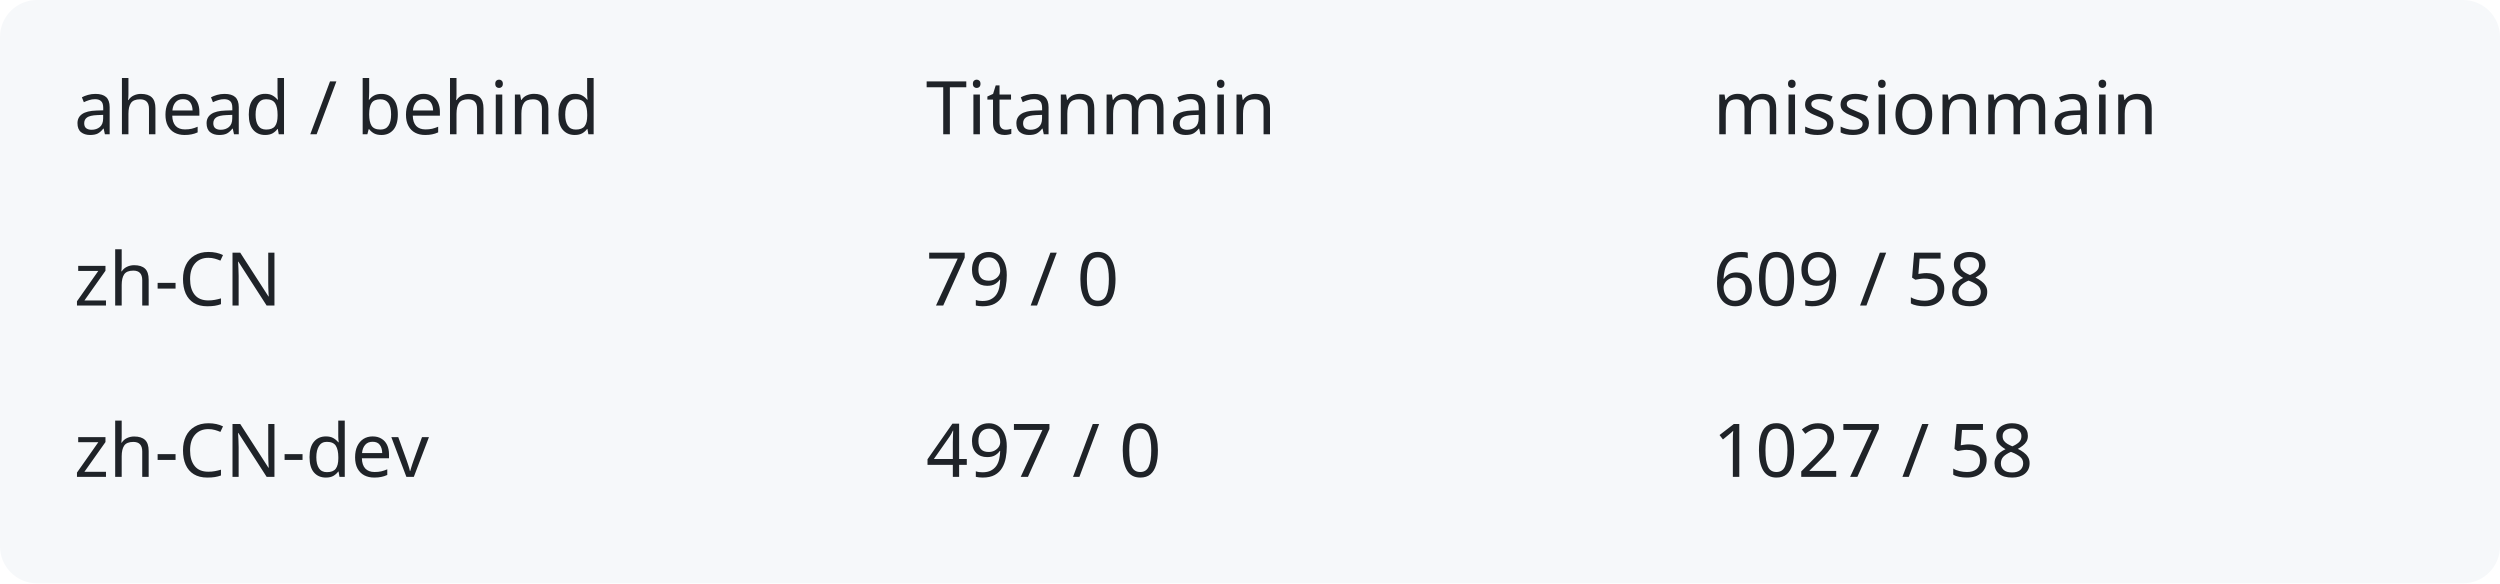
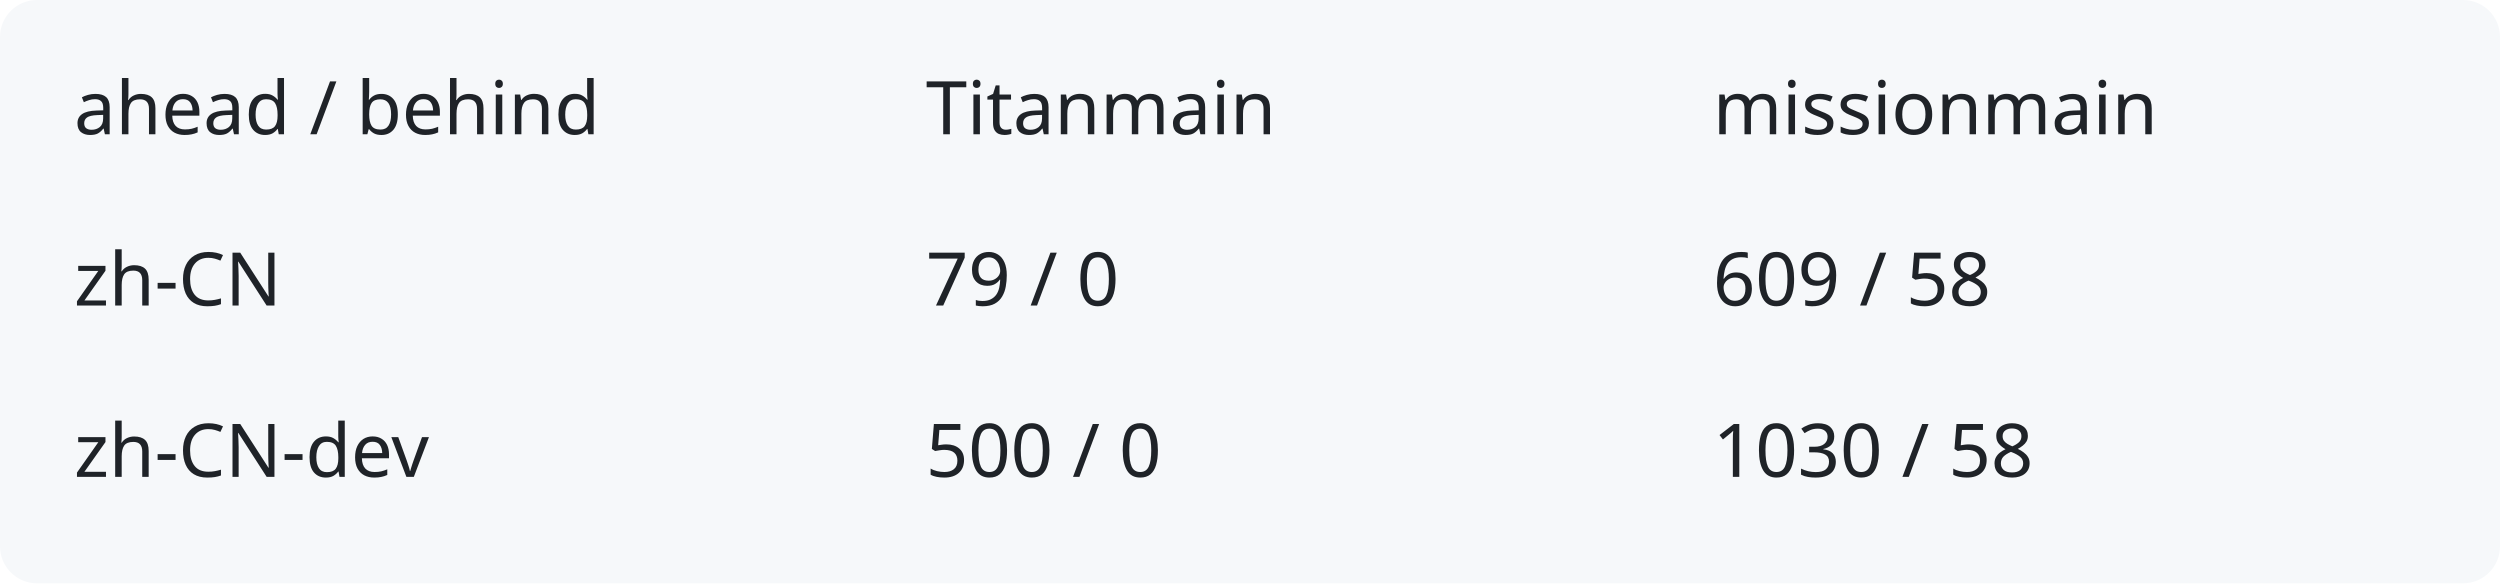
<svg xmlns="http://www.w3.org/2000/svg" width="540" height="126" viewBox="0 0 540 126" role="img" aria-labelledby="title description">
  <rect width="540" height="126" rx="8" fill="#f6f8fa" />
  <g fill="#1f2328" font-family="system-ui,sans-serif" font-size="16">
    <text x="16" y="29">ahead / behind</text>
    <text x="200" y="29">Titanmain</text>
    <text x="370" y="29">missionmain</text>
    <text x="16" y="66">zh-CN</text>
    <text x="200" y="66">79 / 0</text>
    <text x="370" y="66">609 / 58</text>
    <text x="16" y="103">zh-CN-dev</text>
-     <text x="200" y="103">497 / 0</text>
-     <text x="370" y="103">1027 / 58</text>
+     <text x="200" y="103">500 / 0</text>
+     <text x="370" y="103">1030 / 58</text>
  </g>
</svg>
